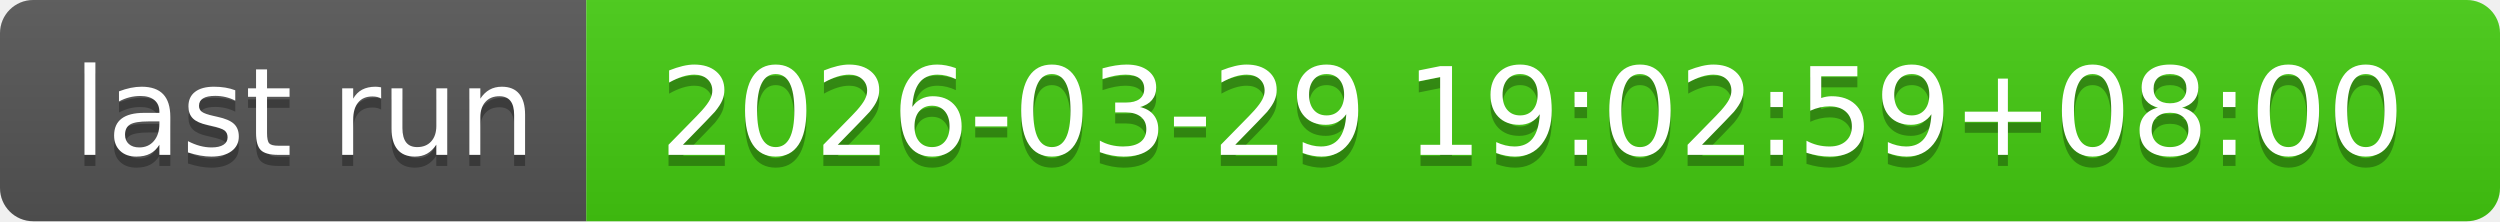
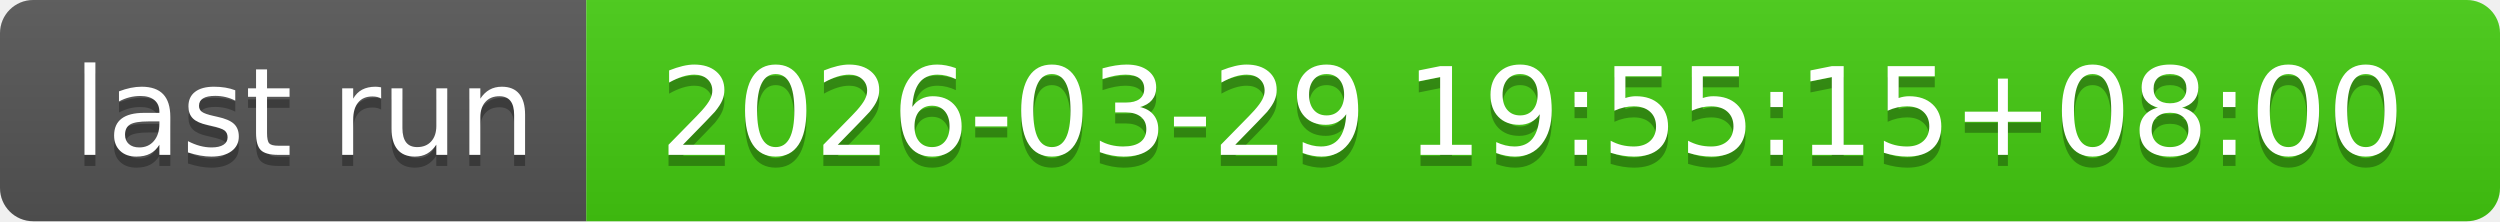
- <svg xmlns="http://www.w3.org/2000/svg" width="226" height="20" role="img" aria-label="last run: 2026-03-29 19:02:59+08:00">
+ <svg xmlns="http://www.w3.org/2000/svg" width="226" height="20" role="img" aria-label="last run: 2026-03-29 19:55:15+08:00">
  <linearGradient id="s" x2="0" y2="100%">
    <stop offset="0" stop-color="#bbb" stop-opacity=".1" />
    <stop offset="1" stop-opacity=".1" />
  </linearGradient>
  <clipPath id="r">
    <rect width="226" height="20" rx="3" fill="#fff" />
  </clipPath>
  <g clip-path="url(#r)">
    <rect width="53" height="20" fill="#555" />
    <rect x="53" width="173" height="20" fill="#4c1" />
    <rect width="226" height="20" fill="url(#s)" />
  </g>
  <g fill="#fff" text-anchor="middle" font-family="Verdana,Geneva,DejaVu Sans,sans-serif" text-rendering="geometricPrecision" font-size="110">
    <text aria-hidden="true" x="275" y="150" fill="#010101" fill-opacity=".3" transform="scale(.1)" textLength="430">last run</text>
    <text x="275" y="140" transform="scale(.1)" fill="#fff" textLength="430">last run</text>
-     <text aria-hidden="true" x="1385" y="150" fill="#010101" fill-opacity=".3" transform="scale(.1)" textLength="1630">2026-03-29 19:02:59+08:00</text>
-     <text x="1385" y="140" transform="scale(.1)" fill="#fff" textLength="1630">2026-03-29 19:02:59+08:00</text>
+     <text aria-hidden="true" x="1385" y="150" fill="#010101" fill-opacity=".3" transform="scale(.1)" textLength="1630">2026-03-29 19:55:15+08:00</text>
+     <text x="1385" y="140" transform="scale(.1)" fill="#fff" textLength="1630">2026-03-29 19:55:15+08:00</text>
  </g>
</svg>
